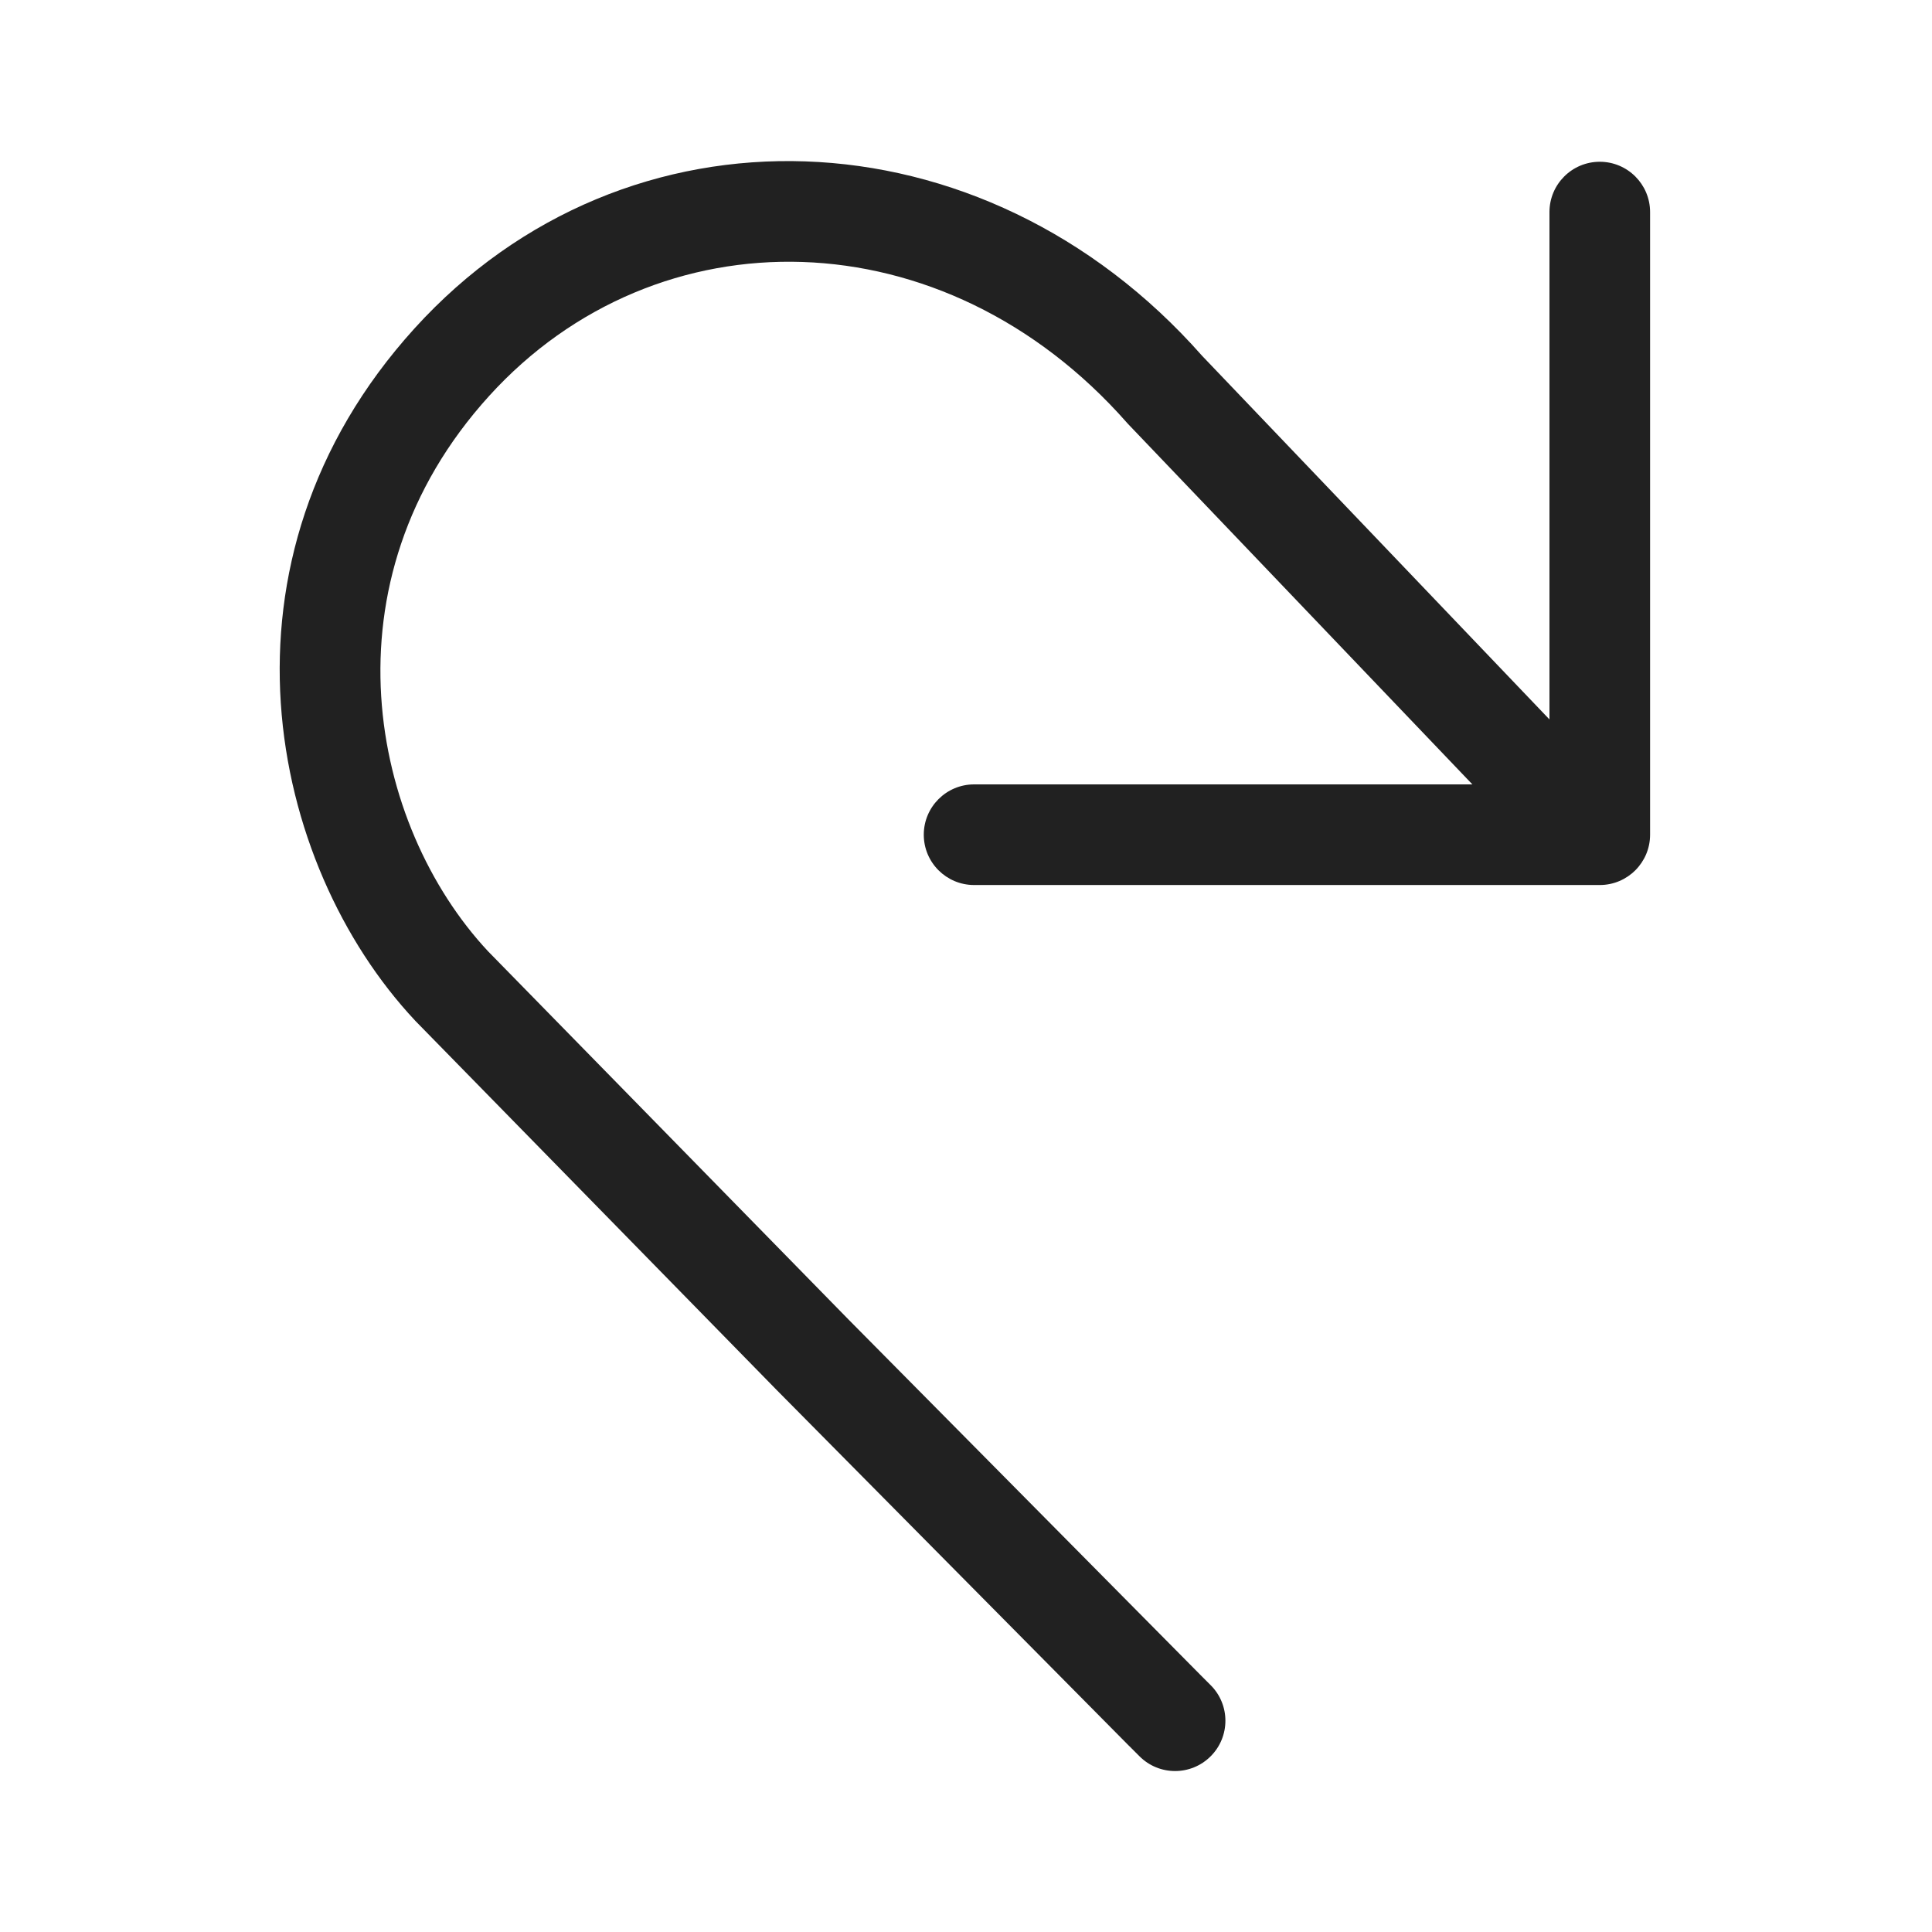
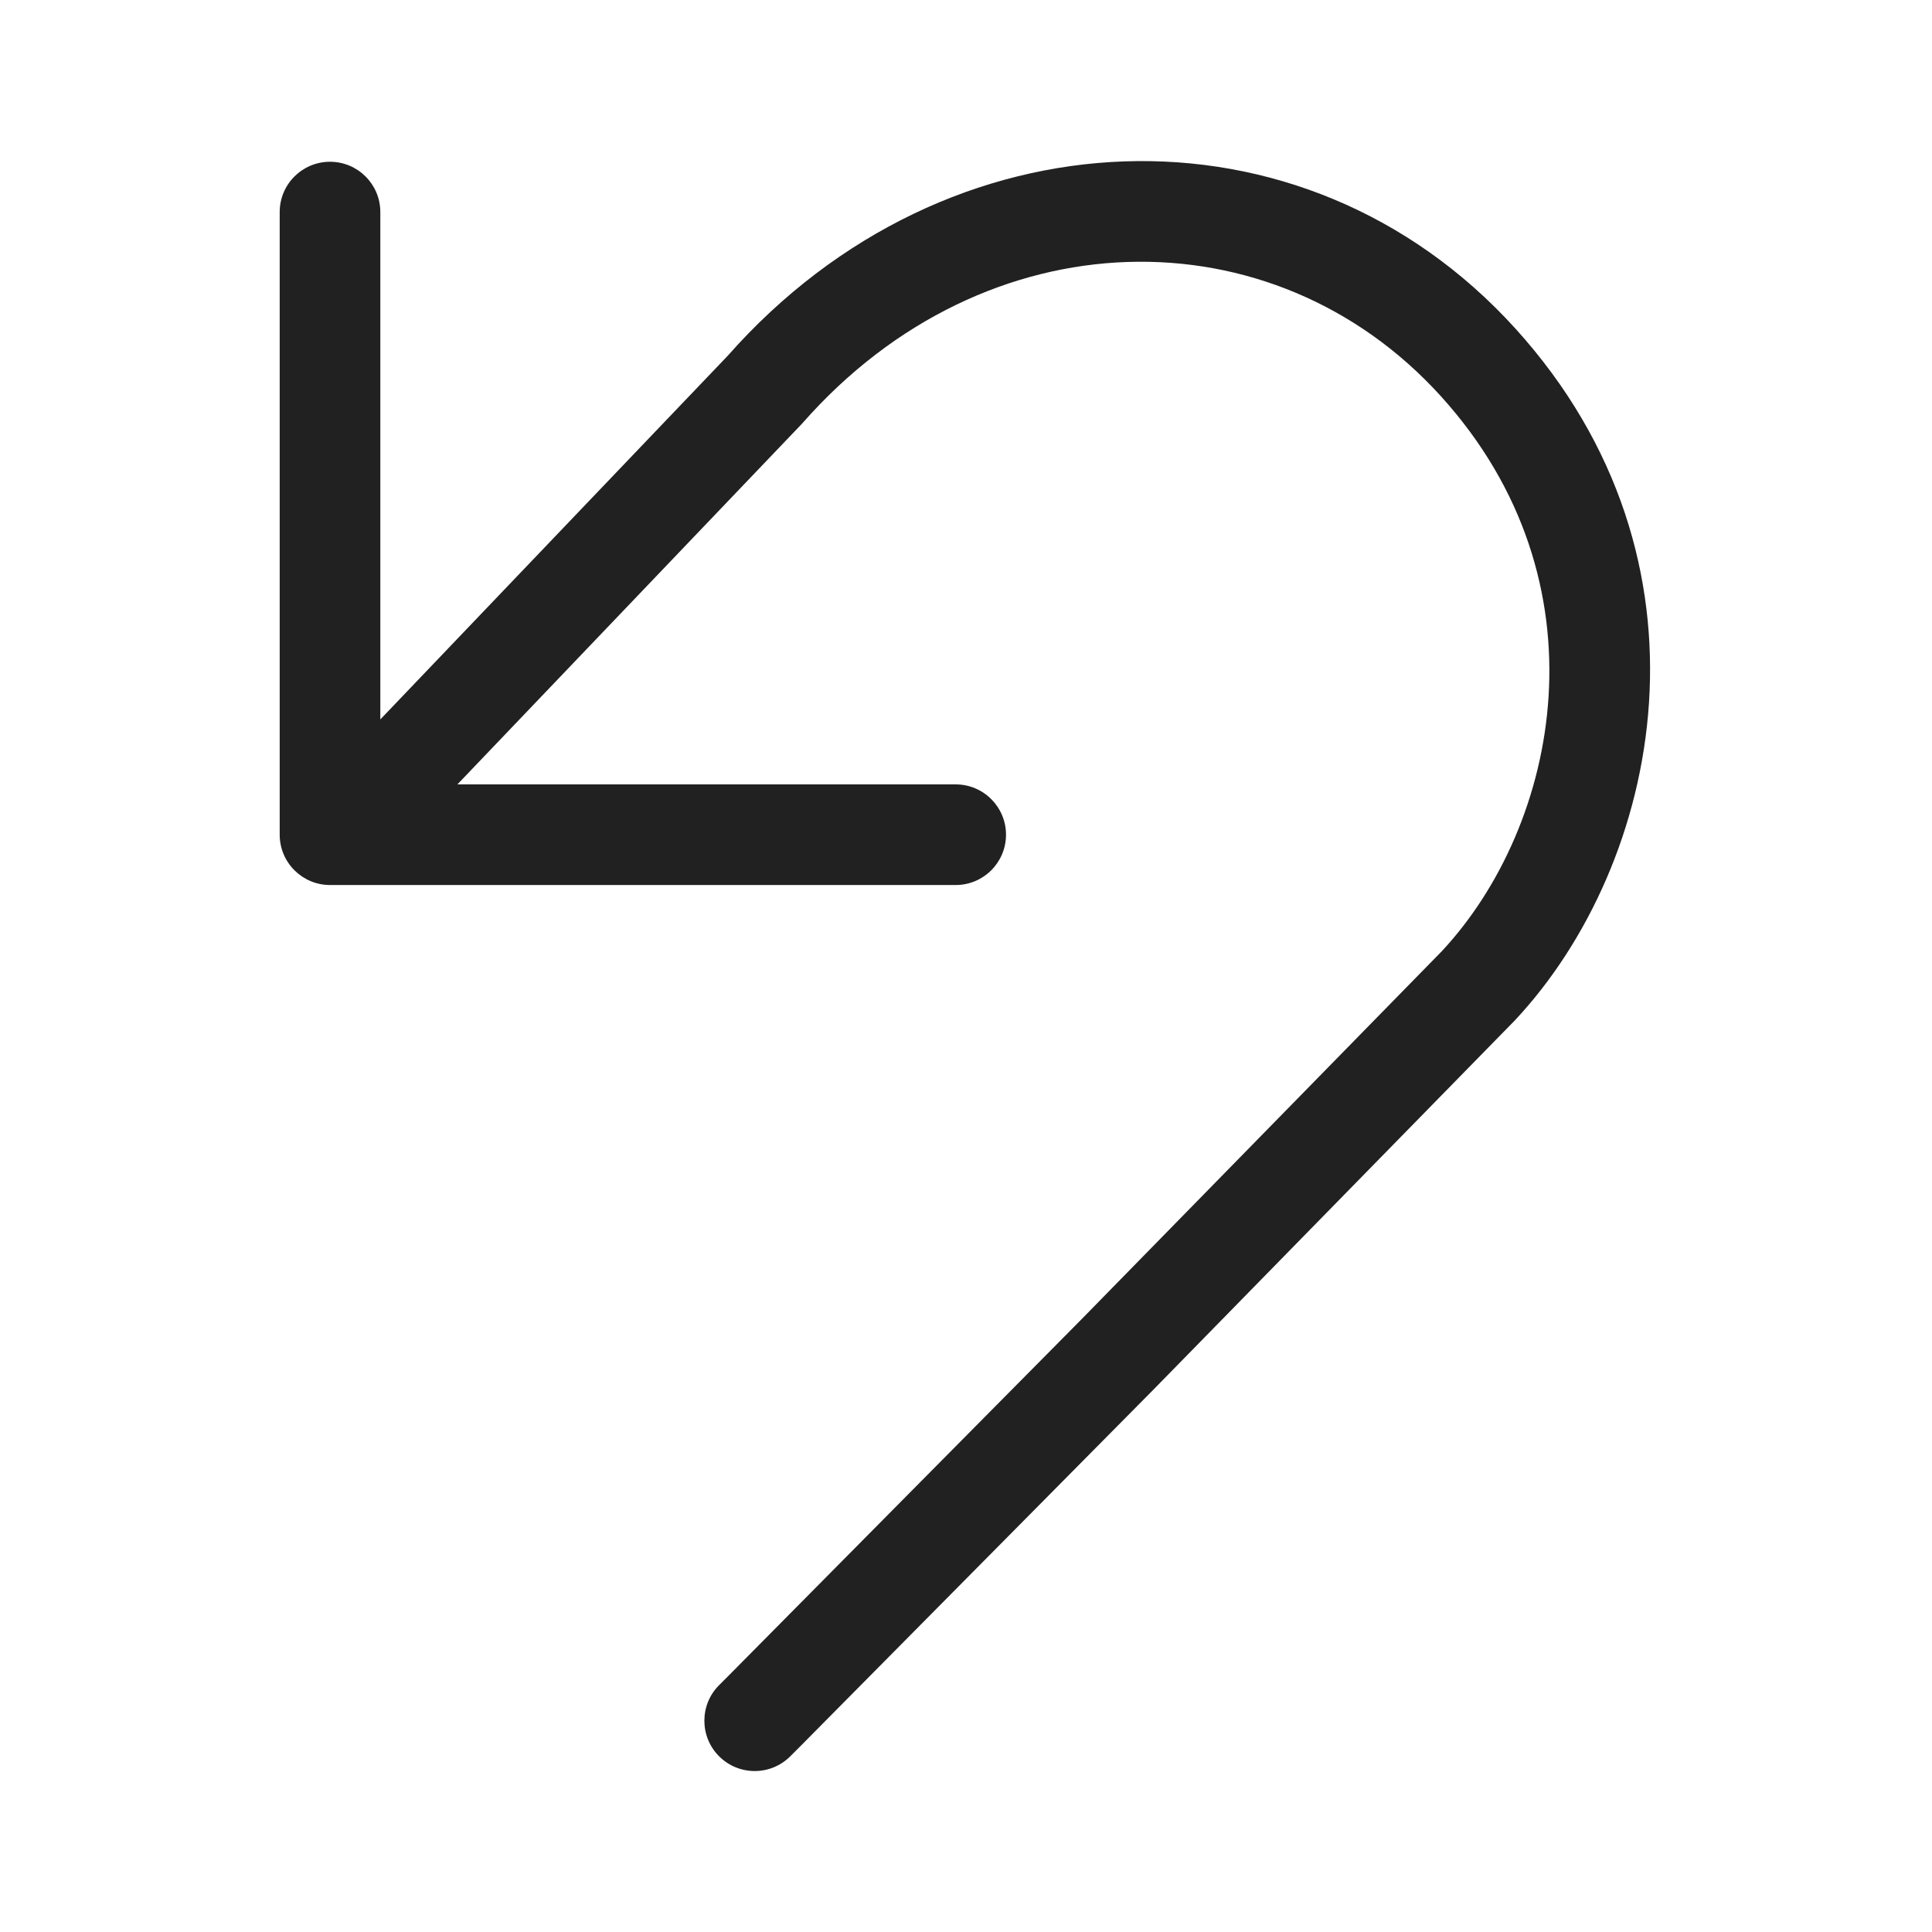
<svg xmlns="http://www.w3.org/2000/svg" width="48" height="48" viewBox="0 0 48 48" fill="none">
-   <path d="M12.15 9.84C16.324 5.238 23.453 5.335 28.005 10.51L28.022 10.529L36.581 19.488H24.201C23.511 19.488 22.951 20.048 22.951 20.738C22.951 21.428 23.511 21.988 24.201 21.988H39.746C40.436 21.988 40.996 21.428 40.996 20.738V5.269C40.996 4.579 40.436 4.019 39.746 4.019C39.055 4.019 38.496 4.579 38.496 5.269V17.874L29.865 8.839C24.416 2.665 15.558 2.361 10.298 8.16C5.058 13.938 6.676 21.476 10.312 25.355L10.321 25.365L19.3 34.538L19.305 34.543L28.055 43.38L28.06 43.384L28.311 43.635C28.799 44.123 29.59 44.123 30.078 43.635C30.567 43.147 30.567 42.355 30.078 41.867L29.832 41.621L29.827 41.616L21.087 32.789L21.082 32.784L12.127 23.636C9.208 20.512 7.955 14.465 12.15 9.84Z" fill="#212121" />
+   <path d="M35.795 9.84C31.621 5.238 24.492 5.335 19.94 10.51L19.923 10.529L11.364 19.488H23.744C24.434 19.488 24.994 20.048 24.994 20.738C24.994 21.428 24.434 21.988 23.744 21.988H8.199C7.509 21.988 6.949 21.428 6.949 20.738V5.269C6.949 4.578 7.509 4.019 8.199 4.019C8.889 4.019 9.449 4.578 9.449 5.269V17.874L18.08 8.839C23.529 2.665 32.387 2.361 37.647 8.16C42.886 13.938 41.269 21.476 37.633 25.355L37.623 25.365L28.644 34.538L28.639 34.543L19.889 43.38L19.885 43.384L19.634 43.635C19.146 44.123 18.355 44.123 17.866 43.635C17.378 43.147 17.378 42.355 17.866 41.867L18.113 41.62L18.117 41.616L26.858 32.789L26.863 32.784L35.818 23.636C38.736 20.512 39.99 14.465 35.795 9.84Z" fill="#212121" />
</svg>
